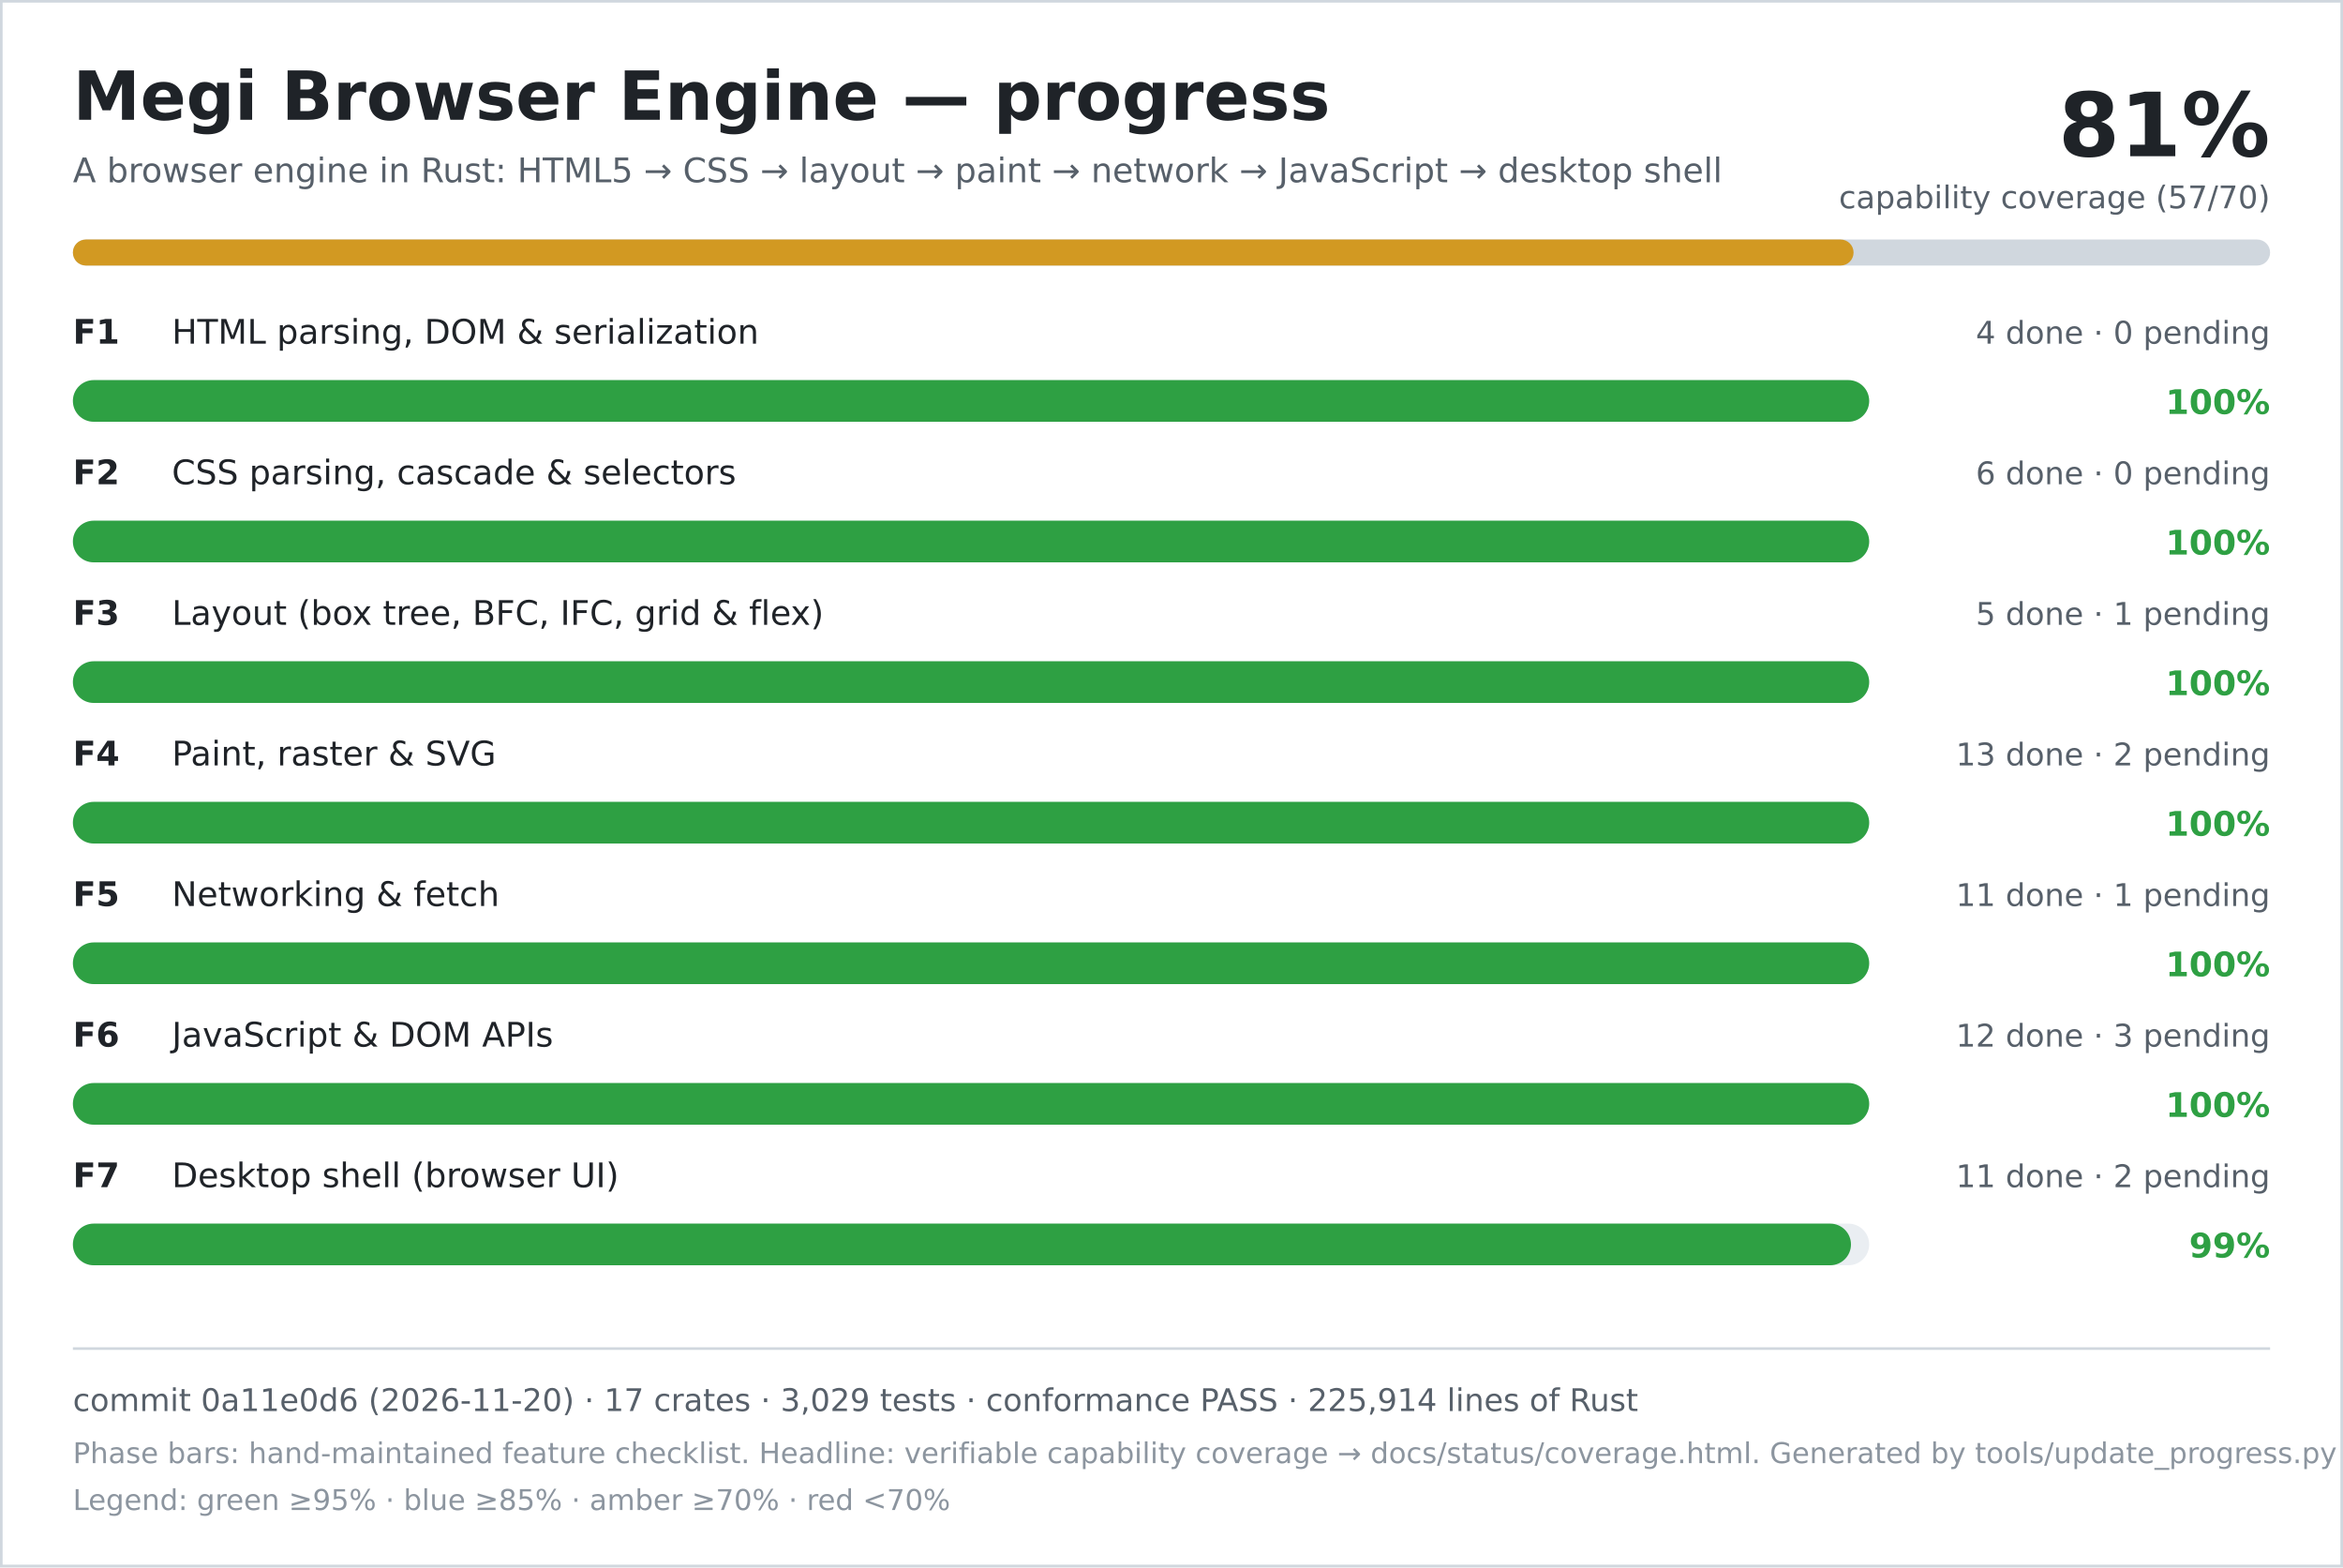
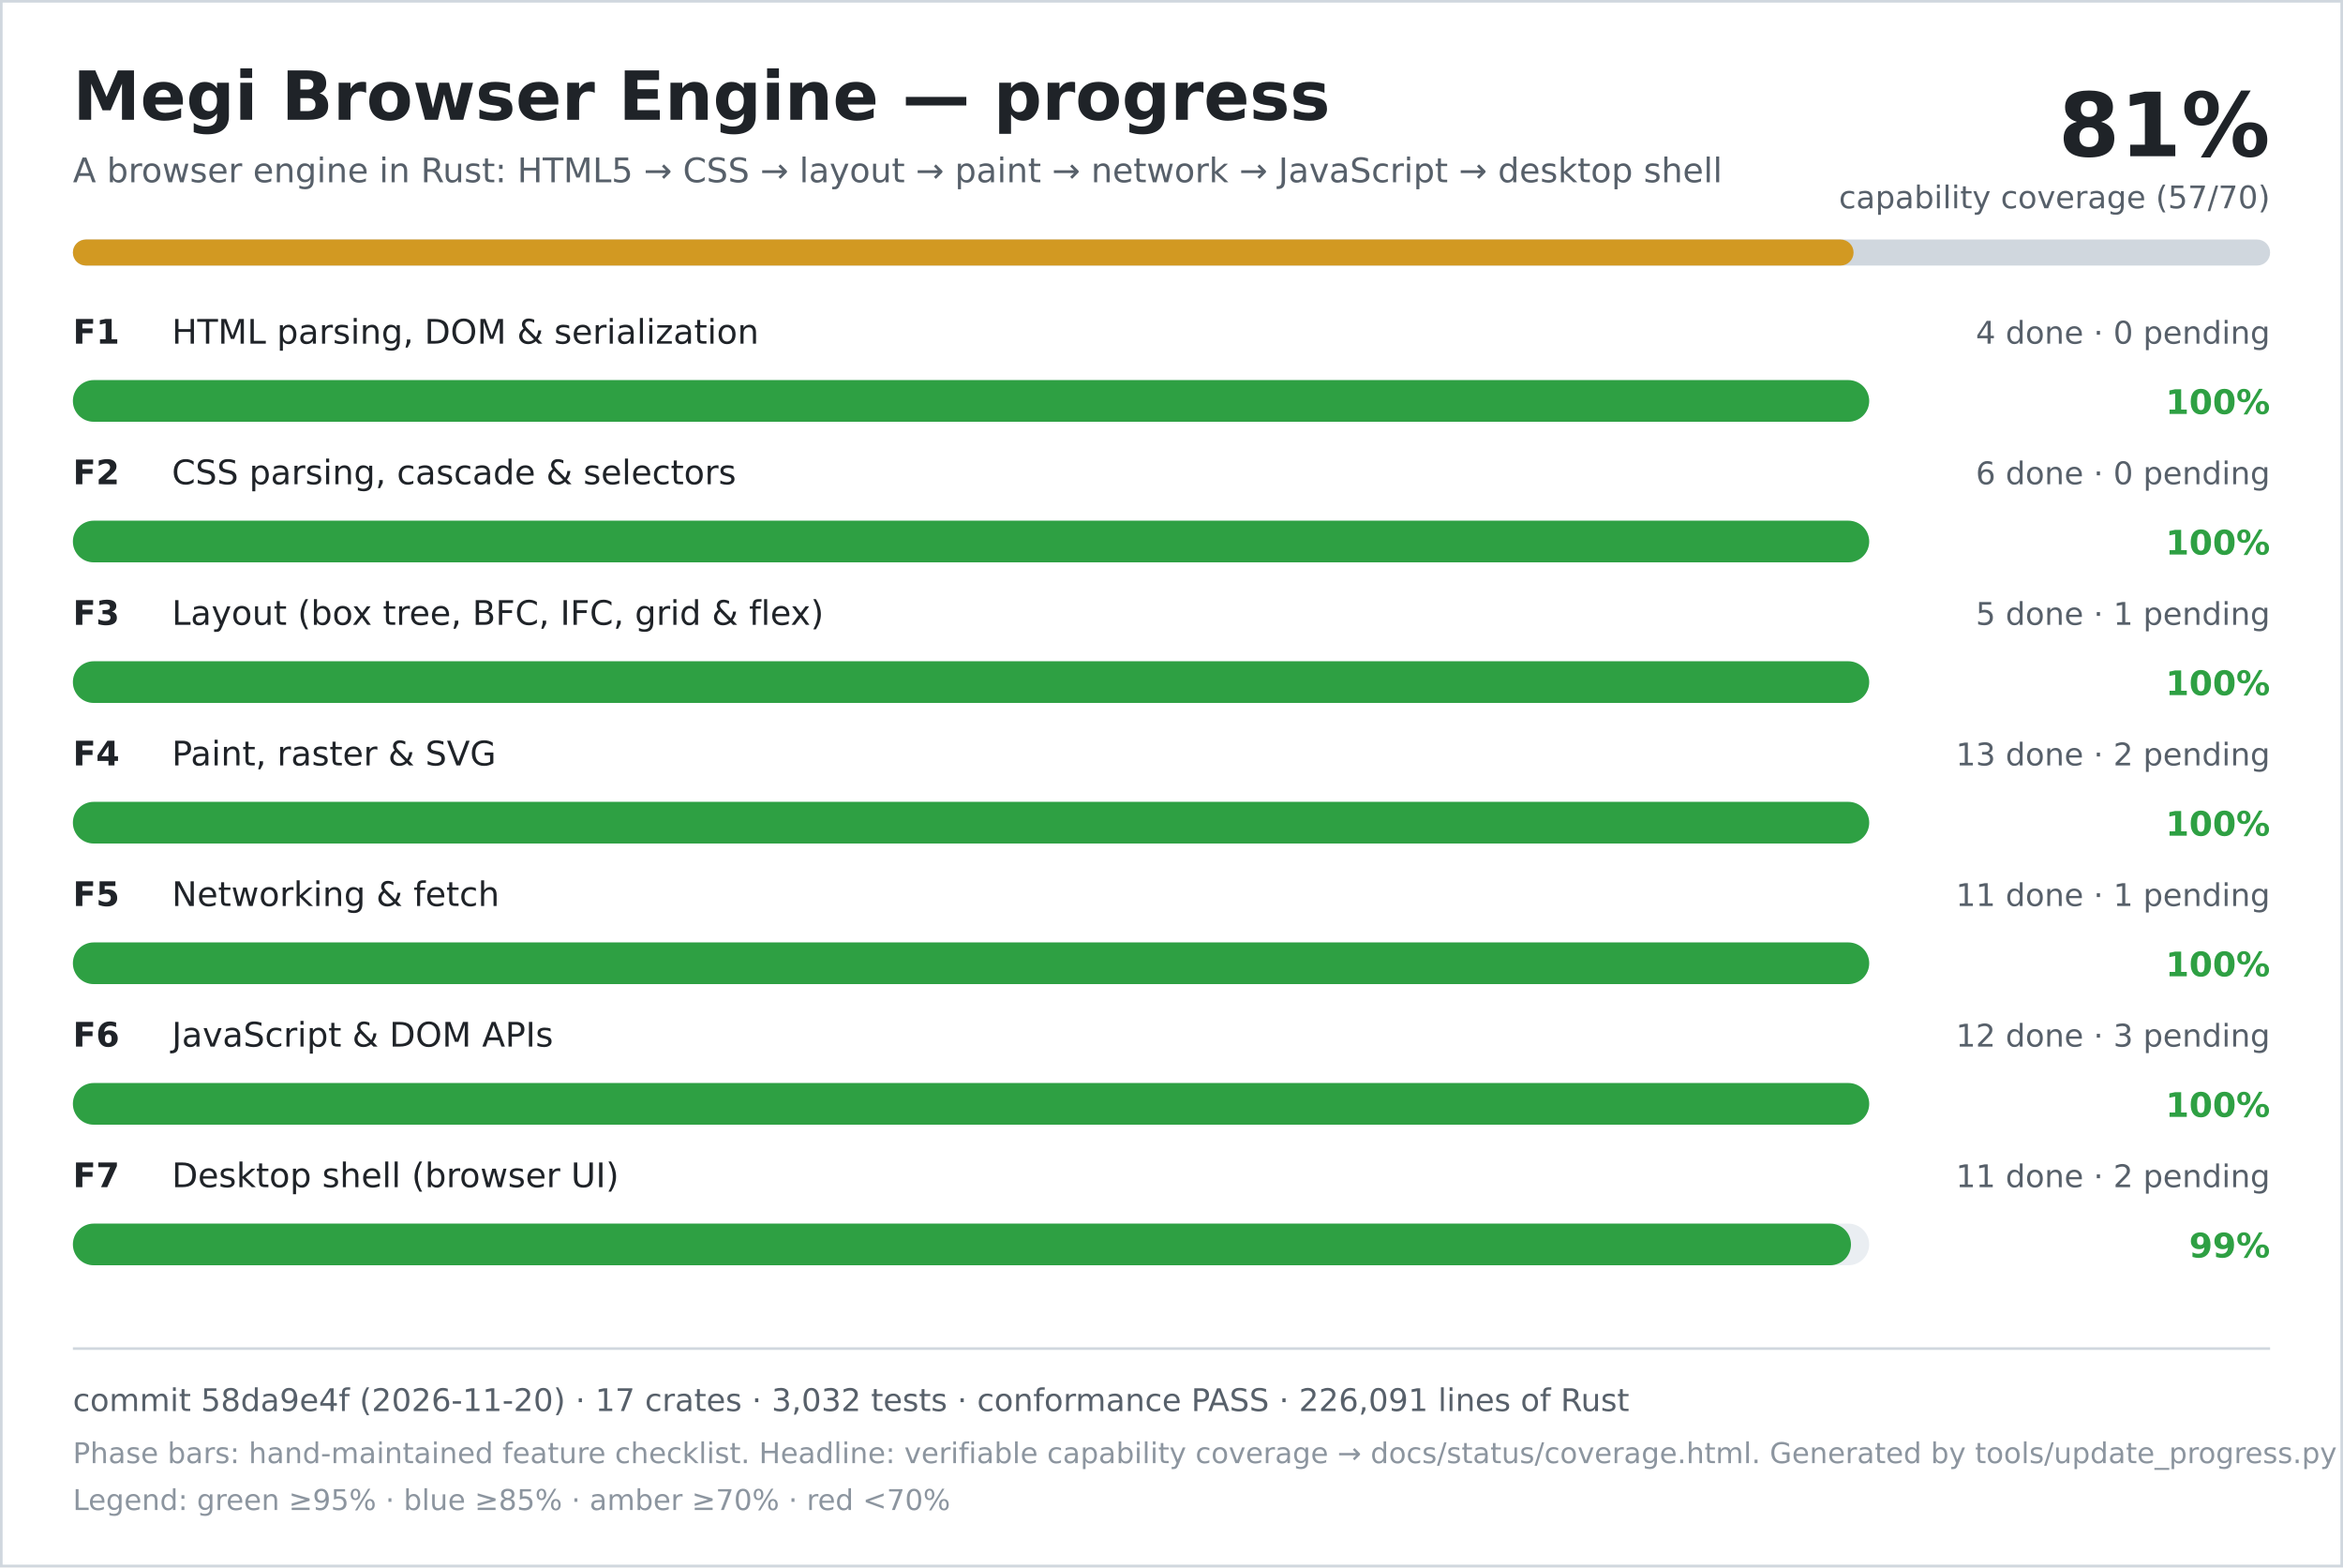
<svg xmlns="http://www.w3.org/2000/svg" width="900" height="602" viewBox="0 0 900 602" role="img" aria-labelledby="title desc">
  <rect width="900" height="602" fill="#ffffff" />
  <rect x="0.5" y="0.5" width="899" height="601" fill="none" stroke="#d0d7de" />
  <text x="28" y="46" font-family="DejaVu Sans, Verdana, sans-serif" font-size="26" font-weight="700" fill="#1f2328">Megi Browser Engine — progress</text>
  <text x="28" y="70" font-family="DejaVu Sans, Verdana, sans-serif" font-size="13" fill="#57606a">A browser engine in Rust: HTML5 → CSS → layout → paint → network → JavaScript → desktop shell</text>
  <text x="872" y="60" text-anchor="end" font-family="DejaVu Sans, Verdana, sans-serif" font-size="34" font-weight="700" fill="#1f2328">81%</text>
  <text x="872" y="80" text-anchor="end" font-family="DejaVu Sans, Verdana, sans-serif" font-size="12" fill="#57606a">capability coverage (57/70)</text>
  <rect x="28" y="92" width="844" height="10" rx="5" fill="#d0d7de" />
  <rect x="28" y="92" width="684" height="10" rx="5" fill="#d29922" />
  <text x="28" y="132" font-family="DejaVu Sans, Verdana, sans-serif" font-size="13" font-weight="700" fill="#1f2328">F1</text>
  <text x="66" y="132" font-family="DejaVu Sans, Verdana, sans-serif" font-size="13" fill="#1f2328">HTML parsing, DOM &amp; serialization</text>
  <text x="872" y="132" text-anchor="end" font-family="DejaVu Sans, Verdana, sans-serif" font-size="12" fill="#57606a">4 done · 0 pending</text>
  <rect x="28" y="146" width="690" height="16" rx="8" fill="#eaeef2" />
  <rect x="28" y="146" width="690" height="16" rx="8" fill="#2ea043" />
  <text x="872" y="159" text-anchor="end" font-family="DejaVu Sans, Verdana, sans-serif" font-size="13" font-weight="700" fill="#2ea043">100%</text>
  <text x="28" y="186" font-family="DejaVu Sans, Verdana, sans-serif" font-size="13" font-weight="700" fill="#1f2328">F2</text>
  <text x="66" y="186" font-family="DejaVu Sans, Verdana, sans-serif" font-size="13" fill="#1f2328">CSS parsing, cascade &amp; selectors</text>
  <text x="872" y="186" text-anchor="end" font-family="DejaVu Sans, Verdana, sans-serif" font-size="12" fill="#57606a">6 done · 0 pending</text>
  <rect x="28" y="200" width="690" height="16" rx="8" fill="#eaeef2" />
  <rect x="28" y="200" width="690" height="16" rx="8" fill="#2ea043" />
  <text x="872" y="213" text-anchor="end" font-family="DejaVu Sans, Verdana, sans-serif" font-size="13" font-weight="700" fill="#2ea043">100%</text>
  <text x="28" y="240" font-family="DejaVu Sans, Verdana, sans-serif" font-size="13" font-weight="700" fill="#1f2328">F3</text>
  <text x="66" y="240" font-family="DejaVu Sans, Verdana, sans-serif" font-size="13" fill="#1f2328">Layout (box tree, BFC, IFC, grid &amp; flex)</text>
  <text x="872" y="240" text-anchor="end" font-family="DejaVu Sans, Verdana, sans-serif" font-size="12" fill="#57606a">5 done · 1 pending</text>
  <rect x="28" y="254" width="690" height="16" rx="8" fill="#eaeef2" />
  <rect x="28" y="254" width="690" height="16" rx="8" fill="#2ea043" />
  <text x="872" y="267" text-anchor="end" font-family="DejaVu Sans, Verdana, sans-serif" font-size="13" font-weight="700" fill="#2ea043">100%</text>
  <text x="28" y="294" font-family="DejaVu Sans, Verdana, sans-serif" font-size="13" font-weight="700" fill="#1f2328">F4</text>
  <text x="66" y="294" font-family="DejaVu Sans, Verdana, sans-serif" font-size="13" fill="#1f2328">Paint, raster &amp; SVG</text>
  <text x="872" y="294" text-anchor="end" font-family="DejaVu Sans, Verdana, sans-serif" font-size="12" fill="#57606a">13 done · 2 pending</text>
  <rect x="28" y="308" width="690" height="16" rx="8" fill="#eaeef2" />
  <rect x="28" y="308" width="690" height="16" rx="8" fill="#2ea043" />
  <text x="872" y="321" text-anchor="end" font-family="DejaVu Sans, Verdana, sans-serif" font-size="13" font-weight="700" fill="#2ea043">100%</text>
  <text x="28" y="348" font-family="DejaVu Sans, Verdana, sans-serif" font-size="13" font-weight="700" fill="#1f2328">F5</text>
  <text x="66" y="348" font-family="DejaVu Sans, Verdana, sans-serif" font-size="13" fill="#1f2328">Networking &amp; fetch</text>
  <text x="872" y="348" text-anchor="end" font-family="DejaVu Sans, Verdana, sans-serif" font-size="12" fill="#57606a">11 done · 1 pending</text>
  <rect x="28" y="362" width="690" height="16" rx="8" fill="#eaeef2" />
  <rect x="28" y="362" width="690" height="16" rx="8" fill="#2ea043" />
  <text x="872" y="375" text-anchor="end" font-family="DejaVu Sans, Verdana, sans-serif" font-size="13" font-weight="700" fill="#2ea043">100%</text>
  <text x="28" y="402" font-family="DejaVu Sans, Verdana, sans-serif" font-size="13" font-weight="700" fill="#1f2328">F6</text>
  <text x="66" y="402" font-family="DejaVu Sans, Verdana, sans-serif" font-size="13" fill="#1f2328">JavaScript &amp; DOM APIs</text>
  <text x="872" y="402" text-anchor="end" font-family="DejaVu Sans, Verdana, sans-serif" font-size="12" fill="#57606a">12 done · 3 pending</text>
  <rect x="28" y="416" width="690" height="16" rx="8" fill="#eaeef2" />
  <rect x="28" y="416" width="690" height="16" rx="8" fill="#2ea043" />
  <text x="872" y="429" text-anchor="end" font-family="DejaVu Sans, Verdana, sans-serif" font-size="13" font-weight="700" fill="#2ea043">100%</text>
  <text x="28" y="456" font-family="DejaVu Sans, Verdana, sans-serif" font-size="13" font-weight="700" fill="#1f2328">F7</text>
  <text x="66" y="456" font-family="DejaVu Sans, Verdana, sans-serif" font-size="13" fill="#1f2328">Desktop shell (browser UI)</text>
  <text x="872" y="456" text-anchor="end" font-family="DejaVu Sans, Verdana, sans-serif" font-size="12" fill="#57606a">11 done · 2 pending</text>
  <rect x="28" y="470" width="690" height="16" rx="8" fill="#eaeef2" />
  <rect x="28" y="470" width="683" height="16" rx="8" fill="#2ea043" />
  <text x="872" y="483" text-anchor="end" font-family="DejaVu Sans, Verdana, sans-serif" font-size="13" font-weight="700" fill="#2ea043">99%</text>
  <line x1="28" y1="518" x2="872" y2="518" stroke="#d0d7de" />
-   <text x="28" y="542" font-family="DejaVu Sans, Verdana, sans-serif" font-size="12" fill="#57606a">commit 0a11e0d6 (2026-11-20) · 17 crates · 3,029 tests · conformance PASS · 225,914 lines of Rust</text>
+   <text x="28" y="542" font-family="DejaVu Sans, Verdana, sans-serif" font-size="12" fill="#57606a">commit 58da9e4f (2026-11-20) · 17 crates · 3,032 tests · conformance PASS · 226,091 lines of Rust</text>
  <text x="28" y="562" font-family="DejaVu Sans, Verdana, sans-serif" font-size="11" fill="#8c959f">Phase bars: hand-maintained feature checklist. Headline: verifiable capability coverage → docs/status/coverage.html. Generated by tools/update_progress.py — do not edit.</text>
  <text x="28" y="580" font-family="DejaVu Sans, Verdana, sans-serif" font-size="11" fill="#8c959f">Legend: green ≥95% · blue ≥85% · amber ≥70% · red &lt;70%</text>
</svg>
